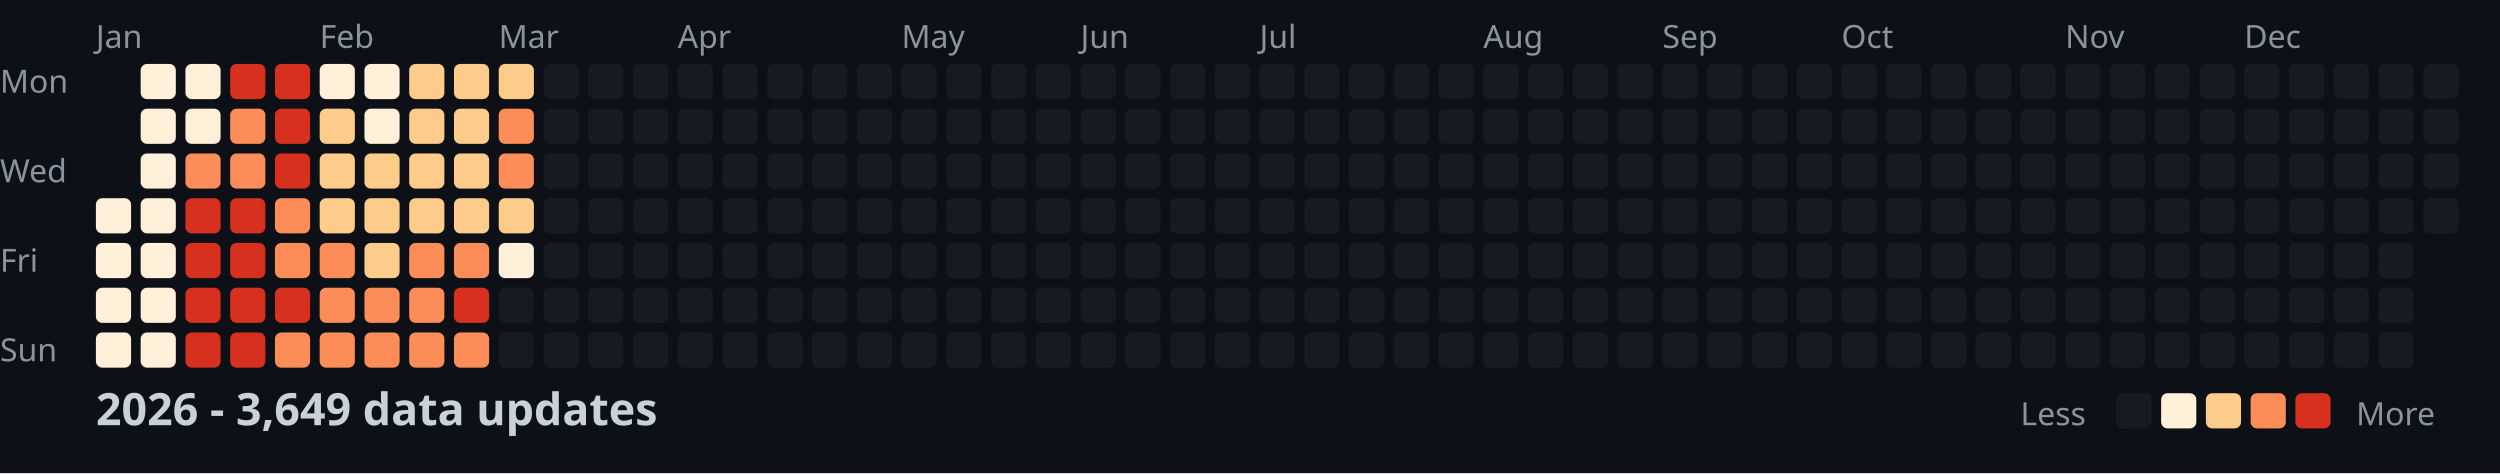
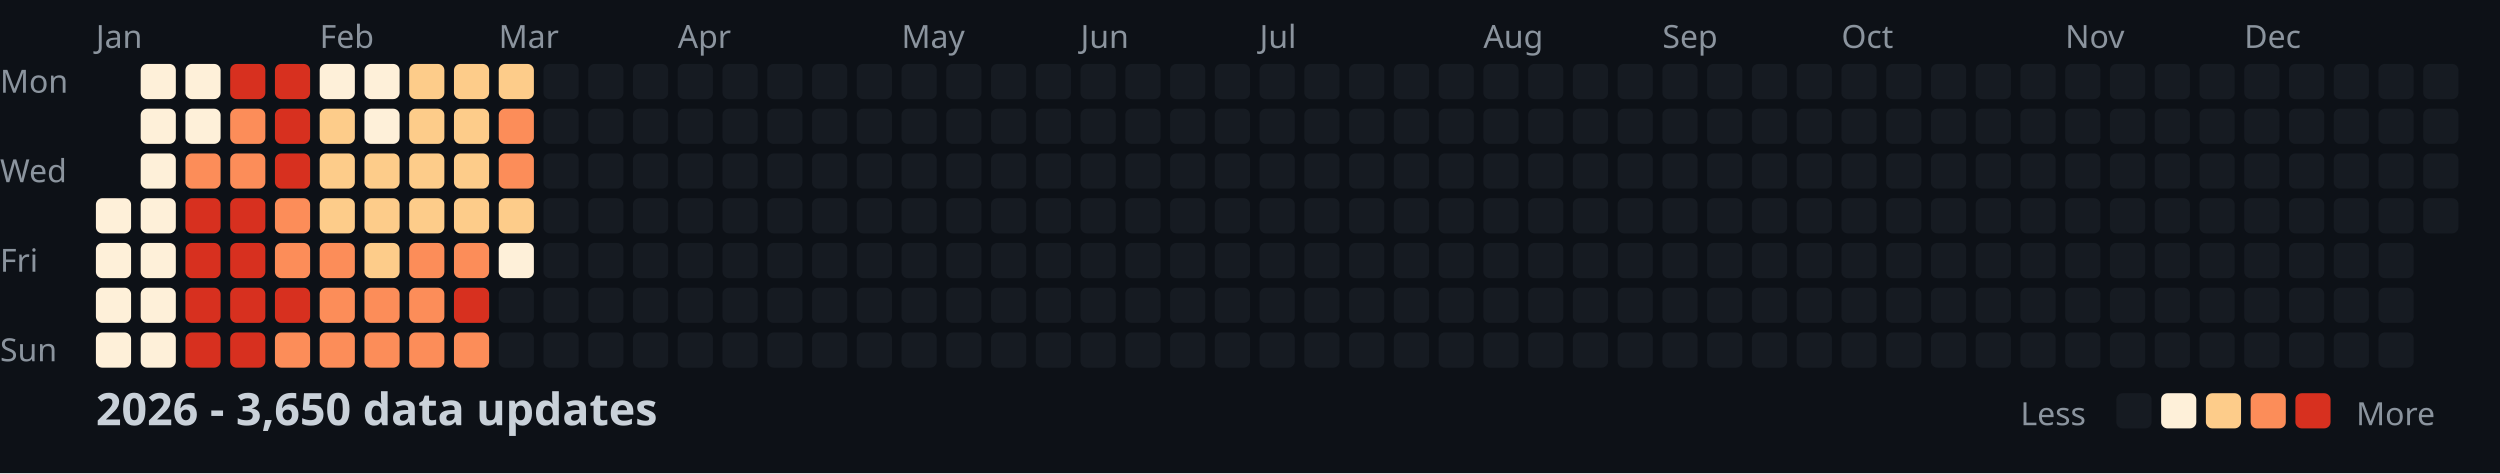
<svg xmlns="http://www.w3.org/2000/svg" width="782" height="148">
  <style>
    .month { font: 10px sans-serif; fill: #8b949e; }
    .day { font: 10px sans-serif; fill: #8b949e; }
    .title { font: bold 14px sans-serif; fill: #c9d1d9; }
    .legend { font: 10px sans-serif; fill: #8b949e; }
  </style>
  <rect width="100%" height="100%" fill="#0d1117" />
  <text x="0" y="29" class="day">Mon</text>
  <text x="0" y="57" class="day">Wed</text>
  <text x="0" y="85" class="day">Fri</text>
  <text x="0" y="113" class="day">Sun</text>
  <text x="30" y="15" class="month">Jan</text>
  <text x="100" y="15" class="month">Feb</text>
  <text x="156" y="15" class="month">Mar</text>
  <text x="212" y="15" class="month">Apr</text>
  <text x="282" y="15" class="month">May</text>
  <text x="338" y="15" class="month">Jun</text>
  <text x="394" y="15" class="month">Jul</text>
  <text x="464" y="15" class="month">Aug</text>
  <text x="520" y="15" class="month">Sep</text>
  <text x="576" y="15" class="month">Oct</text>
  <text x="646" y="15" class="month">Nov</text>
  <text x="702" y="15" class="month">Dec</text>
  <rect x="30" y="62" width="11" height="11" fill="#fef0d9" rx="2" />
  <rect x="30" y="76" width="11" height="11" fill="#fef0d9" rx="2" />
  <rect x="30" y="90" width="11" height="11" fill="#fef0d9" rx="2" />
  <rect x="30" y="104" width="11" height="11" fill="#fef0d9" rx="2" />
  <rect x="44" y="20" width="11" height="11" fill="#fef0d9" rx="2" />
  <rect x="44" y="34" width="11" height="11" fill="#fef0d9" rx="2" />
  <rect x="44" y="48" width="11" height="11" fill="#fef0d9" rx="2" />
  <rect x="44" y="62" width="11" height="11" fill="#fef0d9" rx="2" />
  <rect x="44" y="76" width="11" height="11" fill="#fef0d9" rx="2" />
  <rect x="44" y="90" width="11" height="11" fill="#fef0d9" rx="2" />
  <rect x="44" y="104" width="11" height="11" fill="#fef0d9" rx="2" />
  <rect x="58" y="20" width="11" height="11" fill="#fef0d9" rx="2" />
  <rect x="58" y="34" width="11" height="11" fill="#fef0d9" rx="2" />
  <rect x="58" y="48" width="11" height="11" fill="#fc8d59" rx="2" />
  <rect x="58" y="62" width="11" height="11" fill="#d7301f" rx="2" />
  <rect x="58" y="76" width="11" height="11" fill="#d7301f" rx="2" />
  <rect x="58" y="90" width="11" height="11" fill="#d7301f" rx="2" />
  <rect x="58" y="104" width="11" height="11" fill="#d7301f" rx="2" />
  <rect x="72" y="20" width="11" height="11" fill="#d7301f" rx="2" />
  <rect x="72" y="34" width="11" height="11" fill="#fc8d59" rx="2" />
  <rect x="72" y="48" width="11" height="11" fill="#fc8d59" rx="2" />
  <rect x="72" y="62" width="11" height="11" fill="#d7301f" rx="2" />
  <rect x="72" y="76" width="11" height="11" fill="#d7301f" rx="2" />
  <rect x="72" y="90" width="11" height="11" fill="#d7301f" rx="2" />
  <rect x="72" y="104" width="11" height="11" fill="#d7301f" rx="2" />
  <rect x="86" y="20" width="11" height="11" fill="#d7301f" rx="2" />
  <rect x="86" y="34" width="11" height="11" fill="#d7301f" rx="2" />
  <rect x="86" y="48" width="11" height="11" fill="#d7301f" rx="2" />
  <rect x="86" y="62" width="11" height="11" fill="#fc8d59" rx="2" />
  <rect x="86" y="76" width="11" height="11" fill="#fc8d59" rx="2" />
  <rect x="86" y="90" width="11" height="11" fill="#d7301f" rx="2" />
  <rect x="86" y="104" width="11" height="11" fill="#fc8d59" rx="2" />
  <rect x="100" y="20" width="11" height="11" fill="#fef0d9" rx="2" />
  <rect x="100" y="34" width="11" height="11" fill="#fdcc8a" rx="2" />
  <rect x="100" y="48" width="11" height="11" fill="#fdcc8a" rx="2" />
  <rect x="100" y="62" width="11" height="11" fill="#fdcc8a" rx="2" />
  <rect x="100" y="76" width="11" height="11" fill="#fc8d59" rx="2" />
  <rect x="100" y="90" width="11" height="11" fill="#fc8d59" rx="2" />
  <rect x="100" y="104" width="11" height="11" fill="#fc8d59" rx="2" />
  <rect x="114" y="20" width="11" height="11" fill="#fef0d9" rx="2" />
  <rect x="114" y="34" width="11" height="11" fill="#fef0d9" rx="2" />
  <rect x="114" y="48" width="11" height="11" fill="#fdcc8a" rx="2" />
  <rect x="114" y="62" width="11" height="11" fill="#fdcc8a" rx="2" />
  <rect x="114" y="76" width="11" height="11" fill="#fdcc8a" rx="2" />
  <rect x="114" y="90" width="11" height="11" fill="#fc8d59" rx="2" />
  <rect x="114" y="104" width="11" height="11" fill="#fc8d59" rx="2" />
  <rect x="128" y="20" width="11" height="11" fill="#fdcc8a" rx="2" />
  <rect x="128" y="34" width="11" height="11" fill="#fdcc8a" rx="2" />
  <rect x="128" y="48" width="11" height="11" fill="#fdcc8a" rx="2" />
  <rect x="128" y="62" width="11" height="11" fill="#fdcc8a" rx="2" />
  <rect x="128" y="76" width="11" height="11" fill="#fc8d59" rx="2" />
  <rect x="128" y="90" width="11" height="11" fill="#fc8d59" rx="2" />
  <rect x="128" y="104" width="11" height="11" fill="#fc8d59" rx="2" />
  <rect x="142" y="20" width="11" height="11" fill="#fdcc8a" rx="2" />
  <rect x="142" y="34" width="11" height="11" fill="#fdcc8a" rx="2" />
  <rect x="142" y="48" width="11" height="11" fill="#fdcc8a" rx="2" />
  <rect x="142" y="62" width="11" height="11" fill="#fdcc8a" rx="2" />
  <rect x="142" y="76" width="11" height="11" fill="#fc8d59" rx="2" />
  <rect x="142" y="90" width="11" height="11" fill="#d7301f" rx="2" />
  <rect x="142" y="104" width="11" height="11" fill="#fc8d59" rx="2" />
  <rect x="156" y="20" width="11" height="11" fill="#fdcc8a" rx="2" />
  <rect x="156" y="34" width="11" height="11" fill="#fc8d59" rx="2" />
  <rect x="156" y="48" width="11" height="11" fill="#fc8d59" rx="2" />
  <rect x="156" y="62" width="11" height="11" fill="#fdcc8a" rx="2" />
  <rect x="156" y="76" width="11" height="11" fill="#fef0d9" rx="2" />
  <rect x="156" y="90" width="11" height="11" fill="#161b22" rx="2" />
  <rect x="156" y="104" width="11" height="11" fill="#161b22" rx="2" />
  <rect x="170" y="20" width="11" height="11" fill="#161b22" rx="2" />
  <rect x="170" y="34" width="11" height="11" fill="#161b22" rx="2" />
  <rect x="170" y="48" width="11" height="11" fill="#161b22" rx="2" />
  <rect x="170" y="62" width="11" height="11" fill="#161b22" rx="2" />
  <rect x="170" y="76" width="11" height="11" fill="#161b22" rx="2" />
  <rect x="170" y="90" width="11" height="11" fill="#161b22" rx="2" />
  <rect x="170" y="104" width="11" height="11" fill="#161b22" rx="2" />
  <rect x="184" y="20" width="11" height="11" fill="#161b22" rx="2" />
  <rect x="184" y="34" width="11" height="11" fill="#161b22" rx="2" />
  <rect x="184" y="48" width="11" height="11" fill="#161b22" rx="2" />
  <rect x="184" y="62" width="11" height="11" fill="#161b22" rx="2" />
  <rect x="184" y="76" width="11" height="11" fill="#161b22" rx="2" />
  <rect x="184" y="90" width="11" height="11" fill="#161b22" rx="2" />
  <rect x="184" y="104" width="11" height="11" fill="#161b22" rx="2" />
  <rect x="198" y="20" width="11" height="11" fill="#161b22" rx="2" />
  <rect x="198" y="34" width="11" height="11" fill="#161b22" rx="2" />
  <rect x="198" y="48" width="11" height="11" fill="#161b22" rx="2" />
  <rect x="198" y="62" width="11" height="11" fill="#161b22" rx="2" />
  <rect x="198" y="76" width="11" height="11" fill="#161b22" rx="2" />
  <rect x="198" y="90" width="11" height="11" fill="#161b22" rx="2" />
  <rect x="198" y="104" width="11" height="11" fill="#161b22" rx="2" />
  <rect x="212" y="20" width="11" height="11" fill="#161b22" rx="2" />
  <rect x="212" y="34" width="11" height="11" fill="#161b22" rx="2" />
  <rect x="212" y="48" width="11" height="11" fill="#161b22" rx="2" />
  <rect x="212" y="62" width="11" height="11" fill="#161b22" rx="2" />
  <rect x="212" y="76" width="11" height="11" fill="#161b22" rx="2" />
  <rect x="212" y="90" width="11" height="11" fill="#161b22" rx="2" />
  <rect x="212" y="104" width="11" height="11" fill="#161b22" rx="2" />
  <rect x="226" y="20" width="11" height="11" fill="#161b22" rx="2" />
  <rect x="226" y="34" width="11" height="11" fill="#161b22" rx="2" />
  <rect x="226" y="48" width="11" height="11" fill="#161b22" rx="2" />
  <rect x="226" y="62" width="11" height="11" fill="#161b22" rx="2" />
  <rect x="226" y="76" width="11" height="11" fill="#161b22" rx="2" />
  <rect x="226" y="90" width="11" height="11" fill="#161b22" rx="2" />
  <rect x="226" y="104" width="11" height="11" fill="#161b22" rx="2" />
  <rect x="240" y="20" width="11" height="11" fill="#161b22" rx="2" />
  <rect x="240" y="34" width="11" height="11" fill="#161b22" rx="2" />
  <rect x="240" y="48" width="11" height="11" fill="#161b22" rx="2" />
  <rect x="240" y="62" width="11" height="11" fill="#161b22" rx="2" />
  <rect x="240" y="76" width="11" height="11" fill="#161b22" rx="2" />
  <rect x="240" y="90" width="11" height="11" fill="#161b22" rx="2" />
  <rect x="240" y="104" width="11" height="11" fill="#161b22" rx="2" />
  <rect x="254" y="20" width="11" height="11" fill="#161b22" rx="2" />
  <rect x="254" y="34" width="11" height="11" fill="#161b22" rx="2" />
  <rect x="254" y="48" width="11" height="11" fill="#161b22" rx="2" />
  <rect x="254" y="62" width="11" height="11" fill="#161b22" rx="2" />
  <rect x="254" y="76" width="11" height="11" fill="#161b22" rx="2" />
  <rect x="254" y="90" width="11" height="11" fill="#161b22" rx="2" />
  <rect x="254" y="104" width="11" height="11" fill="#161b22" rx="2" />
  <rect x="268" y="20" width="11" height="11" fill="#161b22" rx="2" />
  <rect x="268" y="34" width="11" height="11" fill="#161b22" rx="2" />
  <rect x="268" y="48" width="11" height="11" fill="#161b22" rx="2" />
  <rect x="268" y="62" width="11" height="11" fill="#161b22" rx="2" />
  <rect x="268" y="76" width="11" height="11" fill="#161b22" rx="2" />
  <rect x="268" y="90" width="11" height="11" fill="#161b22" rx="2" />
  <rect x="268" y="104" width="11" height="11" fill="#161b22" rx="2" />
  <rect x="282" y="20" width="11" height="11" fill="#161b22" rx="2" />
  <rect x="282" y="34" width="11" height="11" fill="#161b22" rx="2" />
  <rect x="282" y="48" width="11" height="11" fill="#161b22" rx="2" />
  <rect x="282" y="62" width="11" height="11" fill="#161b22" rx="2" />
  <rect x="282" y="76" width="11" height="11" fill="#161b22" rx="2" />
  <rect x="282" y="90" width="11" height="11" fill="#161b22" rx="2" />
  <rect x="282" y="104" width="11" height="11" fill="#161b22" rx="2" />
  <rect x="296" y="20" width="11" height="11" fill="#161b22" rx="2" />
  <rect x="296" y="34" width="11" height="11" fill="#161b22" rx="2" />
  <rect x="296" y="48" width="11" height="11" fill="#161b22" rx="2" />
  <rect x="296" y="62" width="11" height="11" fill="#161b22" rx="2" />
  <rect x="296" y="76" width="11" height="11" fill="#161b22" rx="2" />
  <rect x="296" y="90" width="11" height="11" fill="#161b22" rx="2" />
  <rect x="296" y="104" width="11" height="11" fill="#161b22" rx="2" />
  <rect x="310" y="20" width="11" height="11" fill="#161b22" rx="2" />
  <rect x="310" y="34" width="11" height="11" fill="#161b22" rx="2" />
  <rect x="310" y="48" width="11" height="11" fill="#161b22" rx="2" />
  <rect x="310" y="62" width="11" height="11" fill="#161b22" rx="2" />
  <rect x="310" y="76" width="11" height="11" fill="#161b22" rx="2" />
  <rect x="310" y="90" width="11" height="11" fill="#161b22" rx="2" />
  <rect x="310" y="104" width="11" height="11" fill="#161b22" rx="2" />
  <rect x="324" y="20" width="11" height="11" fill="#161b22" rx="2" />
  <rect x="324" y="34" width="11" height="11" fill="#161b22" rx="2" />
  <rect x="324" y="48" width="11" height="11" fill="#161b22" rx="2" />
  <rect x="324" y="62" width="11" height="11" fill="#161b22" rx="2" />
  <rect x="324" y="76" width="11" height="11" fill="#161b22" rx="2" />
  <rect x="324" y="90" width="11" height="11" fill="#161b22" rx="2" />
  <rect x="324" y="104" width="11" height="11" fill="#161b22" rx="2" />
  <rect x="338" y="20" width="11" height="11" fill="#161b22" rx="2" />
  <rect x="338" y="34" width="11" height="11" fill="#161b22" rx="2" />
  <rect x="338" y="48" width="11" height="11" fill="#161b22" rx="2" />
  <rect x="338" y="62" width="11" height="11" fill="#161b22" rx="2" />
  <rect x="338" y="76" width="11" height="11" fill="#161b22" rx="2" />
  <rect x="338" y="90" width="11" height="11" fill="#161b22" rx="2" />
  <rect x="338" y="104" width="11" height="11" fill="#161b22" rx="2" />
  <rect x="352" y="20" width="11" height="11" fill="#161b22" rx="2" />
  <rect x="352" y="34" width="11" height="11" fill="#161b22" rx="2" />
  <rect x="352" y="48" width="11" height="11" fill="#161b22" rx="2" />
  <rect x="352" y="62" width="11" height="11" fill="#161b22" rx="2" />
  <rect x="352" y="76" width="11" height="11" fill="#161b22" rx="2" />
  <rect x="352" y="90" width="11" height="11" fill="#161b22" rx="2" />
  <rect x="352" y="104" width="11" height="11" fill="#161b22" rx="2" />
  <rect x="366" y="20" width="11" height="11" fill="#161b22" rx="2" />
  <rect x="366" y="34" width="11" height="11" fill="#161b22" rx="2" />
  <rect x="366" y="48" width="11" height="11" fill="#161b22" rx="2" />
  <rect x="366" y="62" width="11" height="11" fill="#161b22" rx="2" />
  <rect x="366" y="76" width="11" height="11" fill="#161b22" rx="2" />
  <rect x="366" y="90" width="11" height="11" fill="#161b22" rx="2" />
  <rect x="366" y="104" width="11" height="11" fill="#161b22" rx="2" />
  <rect x="380" y="20" width="11" height="11" fill="#161b22" rx="2" />
  <rect x="380" y="34" width="11" height="11" fill="#161b22" rx="2" />
  <rect x="380" y="48" width="11" height="11" fill="#161b22" rx="2" />
  <rect x="380" y="62" width="11" height="11" fill="#161b22" rx="2" />
  <rect x="380" y="76" width="11" height="11" fill="#161b22" rx="2" />
  <rect x="380" y="90" width="11" height="11" fill="#161b22" rx="2" />
  <rect x="380" y="104" width="11" height="11" fill="#161b22" rx="2" />
  <rect x="394" y="20" width="11" height="11" fill="#161b22" rx="2" />
  <rect x="394" y="34" width="11" height="11" fill="#161b22" rx="2" />
  <rect x="394" y="48" width="11" height="11" fill="#161b22" rx="2" />
  <rect x="394" y="62" width="11" height="11" fill="#161b22" rx="2" />
  <rect x="394" y="76" width="11" height="11" fill="#161b22" rx="2" />
  <rect x="394" y="90" width="11" height="11" fill="#161b22" rx="2" />
  <rect x="394" y="104" width="11" height="11" fill="#161b22" rx="2" />
  <rect x="408" y="20" width="11" height="11" fill="#161b22" rx="2" />
  <rect x="408" y="34" width="11" height="11" fill="#161b22" rx="2" />
  <rect x="408" y="48" width="11" height="11" fill="#161b22" rx="2" />
  <rect x="408" y="62" width="11" height="11" fill="#161b22" rx="2" />
  <rect x="408" y="76" width="11" height="11" fill="#161b22" rx="2" />
  <rect x="408" y="90" width="11" height="11" fill="#161b22" rx="2" />
  <rect x="408" y="104" width="11" height="11" fill="#161b22" rx="2" />
  <rect x="422" y="20" width="11" height="11" fill="#161b22" rx="2" />
  <rect x="422" y="34" width="11" height="11" fill="#161b22" rx="2" />
  <rect x="422" y="48" width="11" height="11" fill="#161b22" rx="2" />
  <rect x="422" y="62" width="11" height="11" fill="#161b22" rx="2" />
  <rect x="422" y="76" width="11" height="11" fill="#161b22" rx="2" />
  <rect x="422" y="90" width="11" height="11" fill="#161b22" rx="2" />
  <rect x="422" y="104" width="11" height="11" fill="#161b22" rx="2" />
  <rect x="436" y="20" width="11" height="11" fill="#161b22" rx="2" />
  <rect x="436" y="34" width="11" height="11" fill="#161b22" rx="2" />
  <rect x="436" y="48" width="11" height="11" fill="#161b22" rx="2" />
  <rect x="436" y="62" width="11" height="11" fill="#161b22" rx="2" />
  <rect x="436" y="76" width="11" height="11" fill="#161b22" rx="2" />
  <rect x="436" y="90" width="11" height="11" fill="#161b22" rx="2" />
  <rect x="436" y="104" width="11" height="11" fill="#161b22" rx="2" />
  <rect x="450" y="20" width="11" height="11" fill="#161b22" rx="2" />
  <rect x="450" y="34" width="11" height="11" fill="#161b22" rx="2" />
  <rect x="450" y="48" width="11" height="11" fill="#161b22" rx="2" />
  <rect x="450" y="62" width="11" height="11" fill="#161b22" rx="2" />
  <rect x="450" y="76" width="11" height="11" fill="#161b22" rx="2" />
  <rect x="450" y="90" width="11" height="11" fill="#161b22" rx="2" />
  <rect x="450" y="104" width="11" height="11" fill="#161b22" rx="2" />
  <rect x="464" y="20" width="11" height="11" fill="#161b22" rx="2" />
  <rect x="464" y="34" width="11" height="11" fill="#161b22" rx="2" />
  <rect x="464" y="48" width="11" height="11" fill="#161b22" rx="2" />
  <rect x="464" y="62" width="11" height="11" fill="#161b22" rx="2" />
  <rect x="464" y="76" width="11" height="11" fill="#161b22" rx="2" />
  <rect x="464" y="90" width="11" height="11" fill="#161b22" rx="2" />
  <rect x="464" y="104" width="11" height="11" fill="#161b22" rx="2" />
  <rect x="478" y="20" width="11" height="11" fill="#161b22" rx="2" />
  <rect x="478" y="34" width="11" height="11" fill="#161b22" rx="2" />
  <rect x="478" y="48" width="11" height="11" fill="#161b22" rx="2" />
  <rect x="478" y="62" width="11" height="11" fill="#161b22" rx="2" />
  <rect x="478" y="76" width="11" height="11" fill="#161b22" rx="2" />
  <rect x="478" y="90" width="11" height="11" fill="#161b22" rx="2" />
  <rect x="478" y="104" width="11" height="11" fill="#161b22" rx="2" />
  <rect x="492" y="20" width="11" height="11" fill="#161b22" rx="2" />
  <rect x="492" y="34" width="11" height="11" fill="#161b22" rx="2" />
  <rect x="492" y="48" width="11" height="11" fill="#161b22" rx="2" />
  <rect x="492" y="62" width="11" height="11" fill="#161b22" rx="2" />
  <rect x="492" y="76" width="11" height="11" fill="#161b22" rx="2" />
  <rect x="492" y="90" width="11" height="11" fill="#161b22" rx="2" />
  <rect x="492" y="104" width="11" height="11" fill="#161b22" rx="2" />
  <rect x="506" y="20" width="11" height="11" fill="#161b22" rx="2" />
  <rect x="506" y="34" width="11" height="11" fill="#161b22" rx="2" />
  <rect x="506" y="48" width="11" height="11" fill="#161b22" rx="2" />
  <rect x="506" y="62" width="11" height="11" fill="#161b22" rx="2" />
  <rect x="506" y="76" width="11" height="11" fill="#161b22" rx="2" />
  <rect x="506" y="90" width="11" height="11" fill="#161b22" rx="2" />
  <rect x="506" y="104" width="11" height="11" fill="#161b22" rx="2" />
  <rect x="520" y="20" width="11" height="11" fill="#161b22" rx="2" />
  <rect x="520" y="34" width="11" height="11" fill="#161b22" rx="2" />
  <rect x="520" y="48" width="11" height="11" fill="#161b22" rx="2" />
  <rect x="520" y="62" width="11" height="11" fill="#161b22" rx="2" />
  <rect x="520" y="76" width="11" height="11" fill="#161b22" rx="2" />
  <rect x="520" y="90" width="11" height="11" fill="#161b22" rx="2" />
  <rect x="520" y="104" width="11" height="11" fill="#161b22" rx="2" />
  <rect x="534" y="20" width="11" height="11" fill="#161b22" rx="2" />
  <rect x="534" y="34" width="11" height="11" fill="#161b22" rx="2" />
  <rect x="534" y="48" width="11" height="11" fill="#161b22" rx="2" />
  <rect x="534" y="62" width="11" height="11" fill="#161b22" rx="2" />
  <rect x="534" y="76" width="11" height="11" fill="#161b22" rx="2" />
  <rect x="534" y="90" width="11" height="11" fill="#161b22" rx="2" />
  <rect x="534" y="104" width="11" height="11" fill="#161b22" rx="2" />
  <rect x="548" y="20" width="11" height="11" fill="#161b22" rx="2" />
  <rect x="548" y="34" width="11" height="11" fill="#161b22" rx="2" />
  <rect x="548" y="48" width="11" height="11" fill="#161b22" rx="2" />
  <rect x="548" y="62" width="11" height="11" fill="#161b22" rx="2" />
  <rect x="548" y="76" width="11" height="11" fill="#161b22" rx="2" />
  <rect x="548" y="90" width="11" height="11" fill="#161b22" rx="2" />
  <rect x="548" y="104" width="11" height="11" fill="#161b22" rx="2" />
  <rect x="562" y="20" width="11" height="11" fill="#161b22" rx="2" />
  <rect x="562" y="34" width="11" height="11" fill="#161b22" rx="2" />
  <rect x="562" y="48" width="11" height="11" fill="#161b22" rx="2" />
  <rect x="562" y="62" width="11" height="11" fill="#161b22" rx="2" />
  <rect x="562" y="76" width="11" height="11" fill="#161b22" rx="2" />
  <rect x="562" y="90" width="11" height="11" fill="#161b22" rx="2" />
  <rect x="562" y="104" width="11" height="11" fill="#161b22" rx="2" />
  <rect x="576" y="20" width="11" height="11" fill="#161b22" rx="2" />
  <rect x="576" y="34" width="11" height="11" fill="#161b22" rx="2" />
  <rect x="576" y="48" width="11" height="11" fill="#161b22" rx="2" />
  <rect x="576" y="62" width="11" height="11" fill="#161b22" rx="2" />
  <rect x="576" y="76" width="11" height="11" fill="#161b22" rx="2" />
  <rect x="576" y="90" width="11" height="11" fill="#161b22" rx="2" />
  <rect x="576" y="104" width="11" height="11" fill="#161b22" rx="2" />
  <rect x="590" y="20" width="11" height="11" fill="#161b22" rx="2" />
  <rect x="590" y="34" width="11" height="11" fill="#161b22" rx="2" />
  <rect x="590" y="48" width="11" height="11" fill="#161b22" rx="2" />
  <rect x="590" y="62" width="11" height="11" fill="#161b22" rx="2" />
  <rect x="590" y="76" width="11" height="11" fill="#161b22" rx="2" />
  <rect x="590" y="90" width="11" height="11" fill="#161b22" rx="2" />
  <rect x="590" y="104" width="11" height="11" fill="#161b22" rx="2" />
  <rect x="604" y="20" width="11" height="11" fill="#161b22" rx="2" />
  <rect x="604" y="34" width="11" height="11" fill="#161b22" rx="2" />
  <rect x="604" y="48" width="11" height="11" fill="#161b22" rx="2" />
  <rect x="604" y="62" width="11" height="11" fill="#161b22" rx="2" />
  <rect x="604" y="76" width="11" height="11" fill="#161b22" rx="2" />
  <rect x="604" y="90" width="11" height="11" fill="#161b22" rx="2" />
  <rect x="604" y="104" width="11" height="11" fill="#161b22" rx="2" />
  <rect x="618" y="20" width="11" height="11" fill="#161b22" rx="2" />
  <rect x="618" y="34" width="11" height="11" fill="#161b22" rx="2" />
  <rect x="618" y="48" width="11" height="11" fill="#161b22" rx="2" />
  <rect x="618" y="62" width="11" height="11" fill="#161b22" rx="2" />
  <rect x="618" y="76" width="11" height="11" fill="#161b22" rx="2" />
  <rect x="618" y="90" width="11" height="11" fill="#161b22" rx="2" />
  <rect x="618" y="104" width="11" height="11" fill="#161b22" rx="2" />
  <rect x="632" y="20" width="11" height="11" fill="#161b22" rx="2" />
  <rect x="632" y="34" width="11" height="11" fill="#161b22" rx="2" />
  <rect x="632" y="48" width="11" height="11" fill="#161b22" rx="2" />
  <rect x="632" y="62" width="11" height="11" fill="#161b22" rx="2" />
  <rect x="632" y="76" width="11" height="11" fill="#161b22" rx="2" />
  <rect x="632" y="90" width="11" height="11" fill="#161b22" rx="2" />
  <rect x="632" y="104" width="11" height="11" fill="#161b22" rx="2" />
  <rect x="646" y="20" width="11" height="11" fill="#161b22" rx="2" />
  <rect x="646" y="34" width="11" height="11" fill="#161b22" rx="2" />
  <rect x="646" y="48" width="11" height="11" fill="#161b22" rx="2" />
  <rect x="646" y="62" width="11" height="11" fill="#161b22" rx="2" />
  <rect x="646" y="76" width="11" height="11" fill="#161b22" rx="2" />
  <rect x="646" y="90" width="11" height="11" fill="#161b22" rx="2" />
  <rect x="646" y="104" width="11" height="11" fill="#161b22" rx="2" />
  <rect x="660" y="20" width="11" height="11" fill="#161b22" rx="2" />
  <rect x="660" y="34" width="11" height="11" fill="#161b22" rx="2" />
  <rect x="660" y="48" width="11" height="11" fill="#161b22" rx="2" />
  <rect x="660" y="62" width="11" height="11" fill="#161b22" rx="2" />
  <rect x="660" y="76" width="11" height="11" fill="#161b22" rx="2" />
  <rect x="660" y="90" width="11" height="11" fill="#161b22" rx="2" />
  <rect x="660" y="104" width="11" height="11" fill="#161b22" rx="2" />
  <rect x="674" y="20" width="11" height="11" fill="#161b22" rx="2" />
  <rect x="674" y="34" width="11" height="11" fill="#161b22" rx="2" />
  <rect x="674" y="48" width="11" height="11" fill="#161b22" rx="2" />
  <rect x="674" y="62" width="11" height="11" fill="#161b22" rx="2" />
  <rect x="674" y="76" width="11" height="11" fill="#161b22" rx="2" />
  <rect x="674" y="90" width="11" height="11" fill="#161b22" rx="2" />
  <rect x="674" y="104" width="11" height="11" fill="#161b22" rx="2" />
  <rect x="688" y="20" width="11" height="11" fill="#161b22" rx="2" />
  <rect x="688" y="34" width="11" height="11" fill="#161b22" rx="2" />
  <rect x="688" y="48" width="11" height="11" fill="#161b22" rx="2" />
  <rect x="688" y="62" width="11" height="11" fill="#161b22" rx="2" />
  <rect x="688" y="76" width="11" height="11" fill="#161b22" rx="2" />
  <rect x="688" y="90" width="11" height="11" fill="#161b22" rx="2" />
  <rect x="688" y="104" width="11" height="11" fill="#161b22" rx="2" />
  <rect x="702" y="20" width="11" height="11" fill="#161b22" rx="2" />
  <rect x="702" y="34" width="11" height="11" fill="#161b22" rx="2" />
  <rect x="702" y="48" width="11" height="11" fill="#161b22" rx="2" />
  <rect x="702" y="62" width="11" height="11" fill="#161b22" rx="2" />
  <rect x="702" y="76" width="11" height="11" fill="#161b22" rx="2" />
  <rect x="702" y="90" width="11" height="11" fill="#161b22" rx="2" />
  <rect x="702" y="104" width="11" height="11" fill="#161b22" rx="2" />
  <rect x="716" y="20" width="11" height="11" fill="#161b22" rx="2" />
  <rect x="716" y="34" width="11" height="11" fill="#161b22" rx="2" />
  <rect x="716" y="48" width="11" height="11" fill="#161b22" rx="2" />
  <rect x="716" y="62" width="11" height="11" fill="#161b22" rx="2" />
  <rect x="716" y="76" width="11" height="11" fill="#161b22" rx="2" />
  <rect x="716" y="90" width="11" height="11" fill="#161b22" rx="2" />
  <rect x="716" y="104" width="11" height="11" fill="#161b22" rx="2" />
  <rect x="730" y="20" width="11" height="11" fill="#161b22" rx="2" />
  <rect x="730" y="34" width="11" height="11" fill="#161b22" rx="2" />
  <rect x="730" y="48" width="11" height="11" fill="#161b22" rx="2" />
  <rect x="730" y="62" width="11" height="11" fill="#161b22" rx="2" />
  <rect x="730" y="76" width="11" height="11" fill="#161b22" rx="2" />
  <rect x="730" y="90" width="11" height="11" fill="#161b22" rx="2" />
  <rect x="730" y="104" width="11" height="11" fill="#161b22" rx="2" />
  <rect x="744" y="20" width="11" height="11" fill="#161b22" rx="2" />
  <rect x="744" y="34" width="11" height="11" fill="#161b22" rx="2" />
  <rect x="744" y="48" width="11" height="11" fill="#161b22" rx="2" />
  <rect x="744" y="62" width="11" height="11" fill="#161b22" rx="2" />
  <rect x="744" y="76" width="11" height="11" fill="#161b22" rx="2" />
  <rect x="744" y="90" width="11" height="11" fill="#161b22" rx="2" />
  <rect x="744" y="104" width="11" height="11" fill="#161b22" rx="2" />
  <rect x="758" y="20" width="11" height="11" fill="#161b22" rx="2" />
  <rect x="758" y="34" width="11" height="11" fill="#161b22" rx="2" />
  <rect x="758" y="48" width="11" height="11" fill="#161b22" rx="2" />
  <rect x="758" y="62" width="11" height="11" fill="#161b22" rx="2" />
-   <text x="30" y="133" class="title">2026 - 3,649 data updates</text>
+   <text x="30" y="133" class="title">2026 - 3,650 data updates</text>
  <text x="632" y="133" class="legend">Less</text>
  <rect x="662" y="123" width="11" height="11" fill="#161b22" rx="2" />
  <rect x="676" y="123" width="11" height="11" fill="#fef0d9" rx="2" />
  <rect x="690" y="123" width="11" height="11" fill="#fdcc8a" rx="2" />
  <rect x="704" y="123" width="11" height="11" fill="#fc8d59" rx="2" />
  <rect x="718" y="123" width="11" height="11" fill="#d7301f" rx="2" />
  <text x="737" y="133" class="legend">More</text>
</svg>
